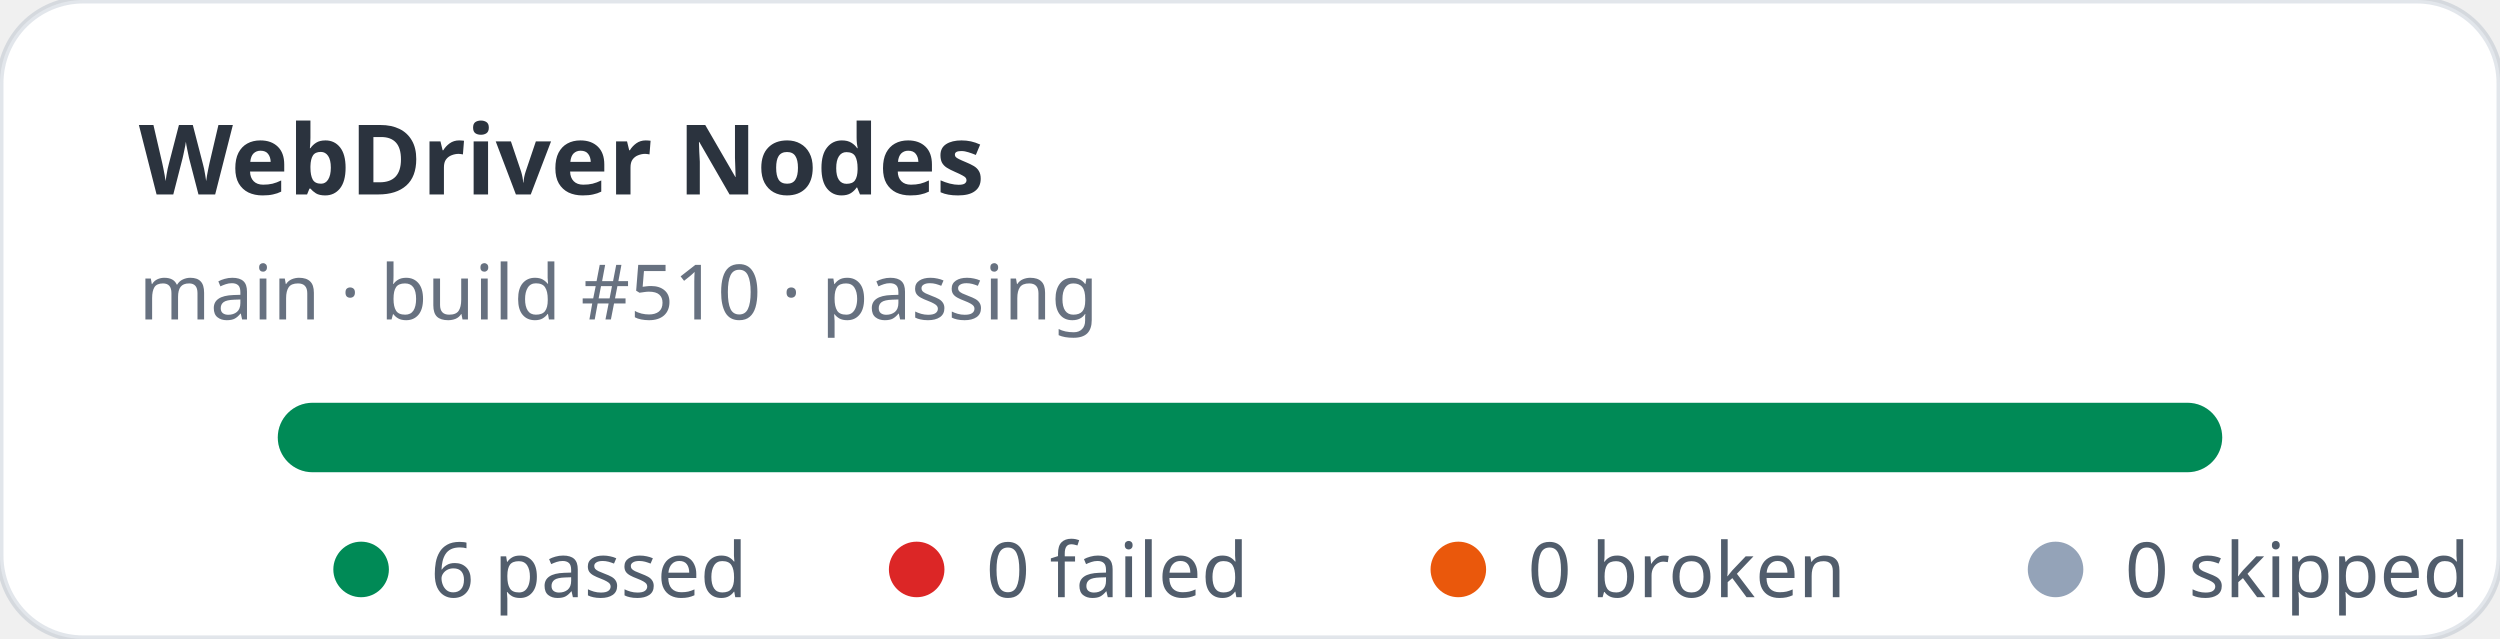
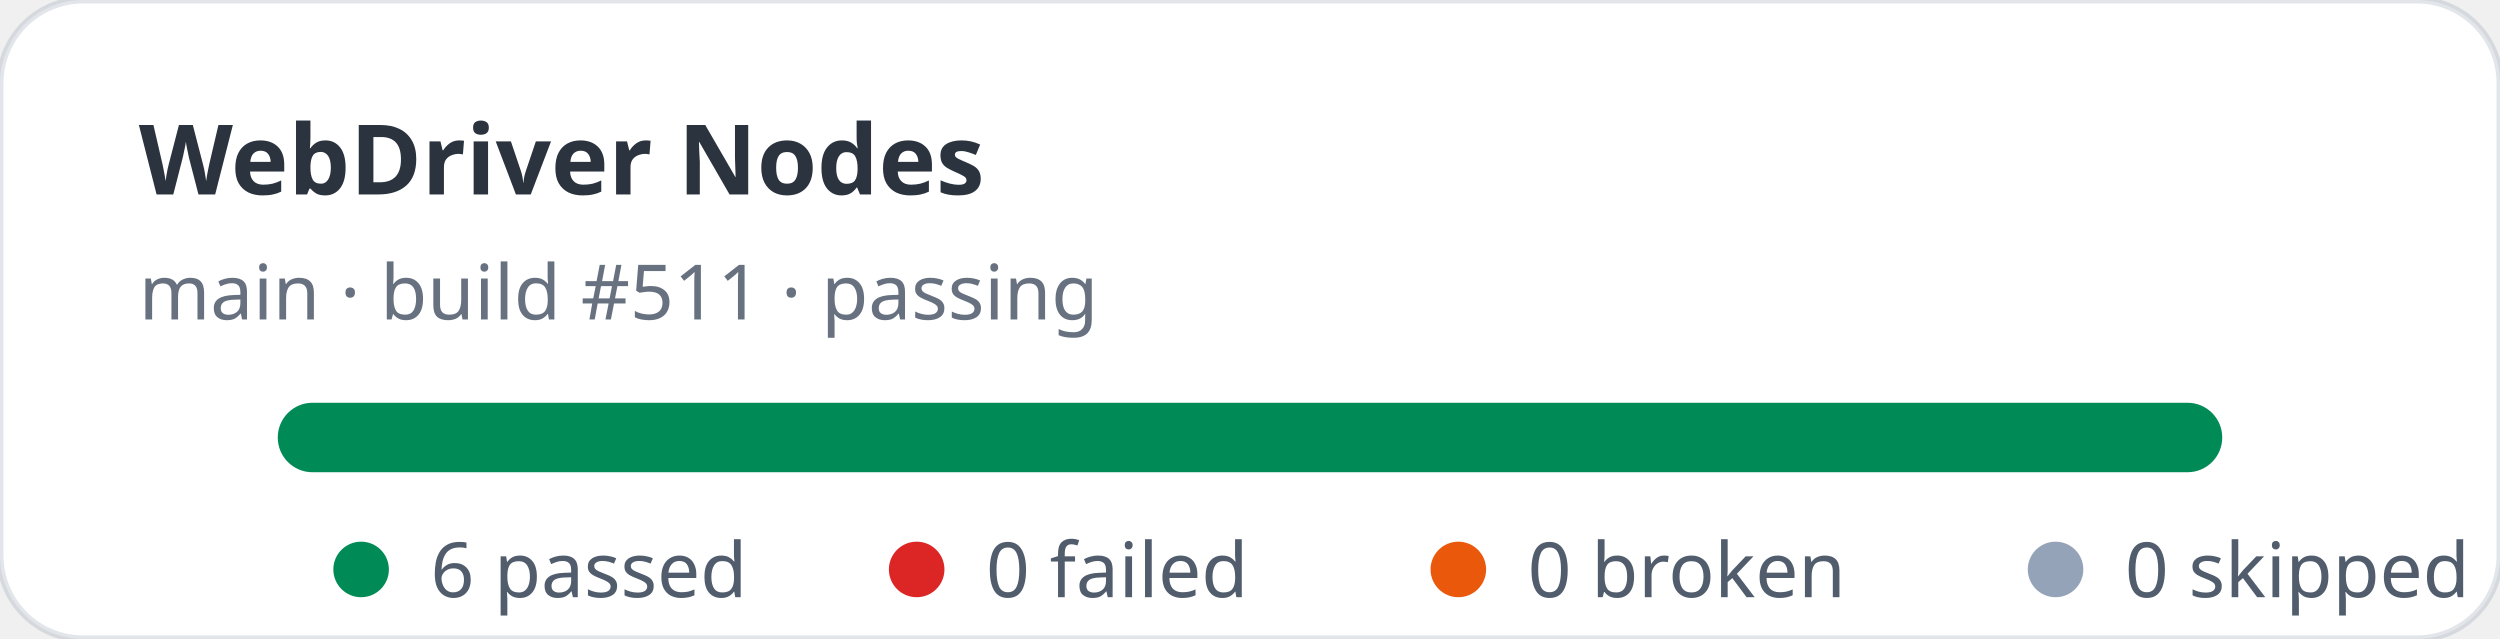
<svg xmlns="http://www.w3.org/2000/svg" width="360" height="92" viewBox="0 0 360 92" role="img" aria-label="WebDriver Nodes stats: 6 passed, 0 failed">
  <rect width="360" height="92" rx="12" fill="#ffffff" stroke="rgba(11,48,86,0.12)" />
  <text x="20" y="28" fill="rgba(1,10,24,0.83)" font-family="ui-sans-serif,system-ui,sans-serif" font-size="14" font-weight="700">WebDriver Nodes</text>
-   <text x="20" y="46" fill="rgba(2,19,44,0.6)" font-family="ui-sans-serif,system-ui,sans-serif" font-size="11">main · build #510 · passing</text>
+   <text x="20" y="46" fill="rgba(2,19,44,0.6)" font-family="ui-sans-serif,system-ui,sans-serif" font-size="11">main · build #511 · passing</text>
  <rect x="40" y="58" width="280" height="10" rx="5" fill="#e2e8f0" />
  <rect x="40" y="58" width="280" height="10" rx="5" fill="#008a56" />
  <g font-family="ui-sans-serif,system-ui,sans-serif" font-size="11" fill="rgba(1,18,40,0.68)">
    <circle cx="52" cy="82" r="4" fill="#008a56" />
    <text x="62" y="86">6 passed</text>
    <circle cx="132" cy="82" r="4" fill="#dc2626" />
    <text x="142" y="86">0 failed</text>
    <circle cx="210" cy="82" r="4" fill="#ea580c" />
    <text x="220" y="86">0 broken</text>
    <circle cx="296" cy="82" r="4" fill="#94a3b8" />
    <text x="306" y="86">0 skipped</text>
  </g>
</svg>
